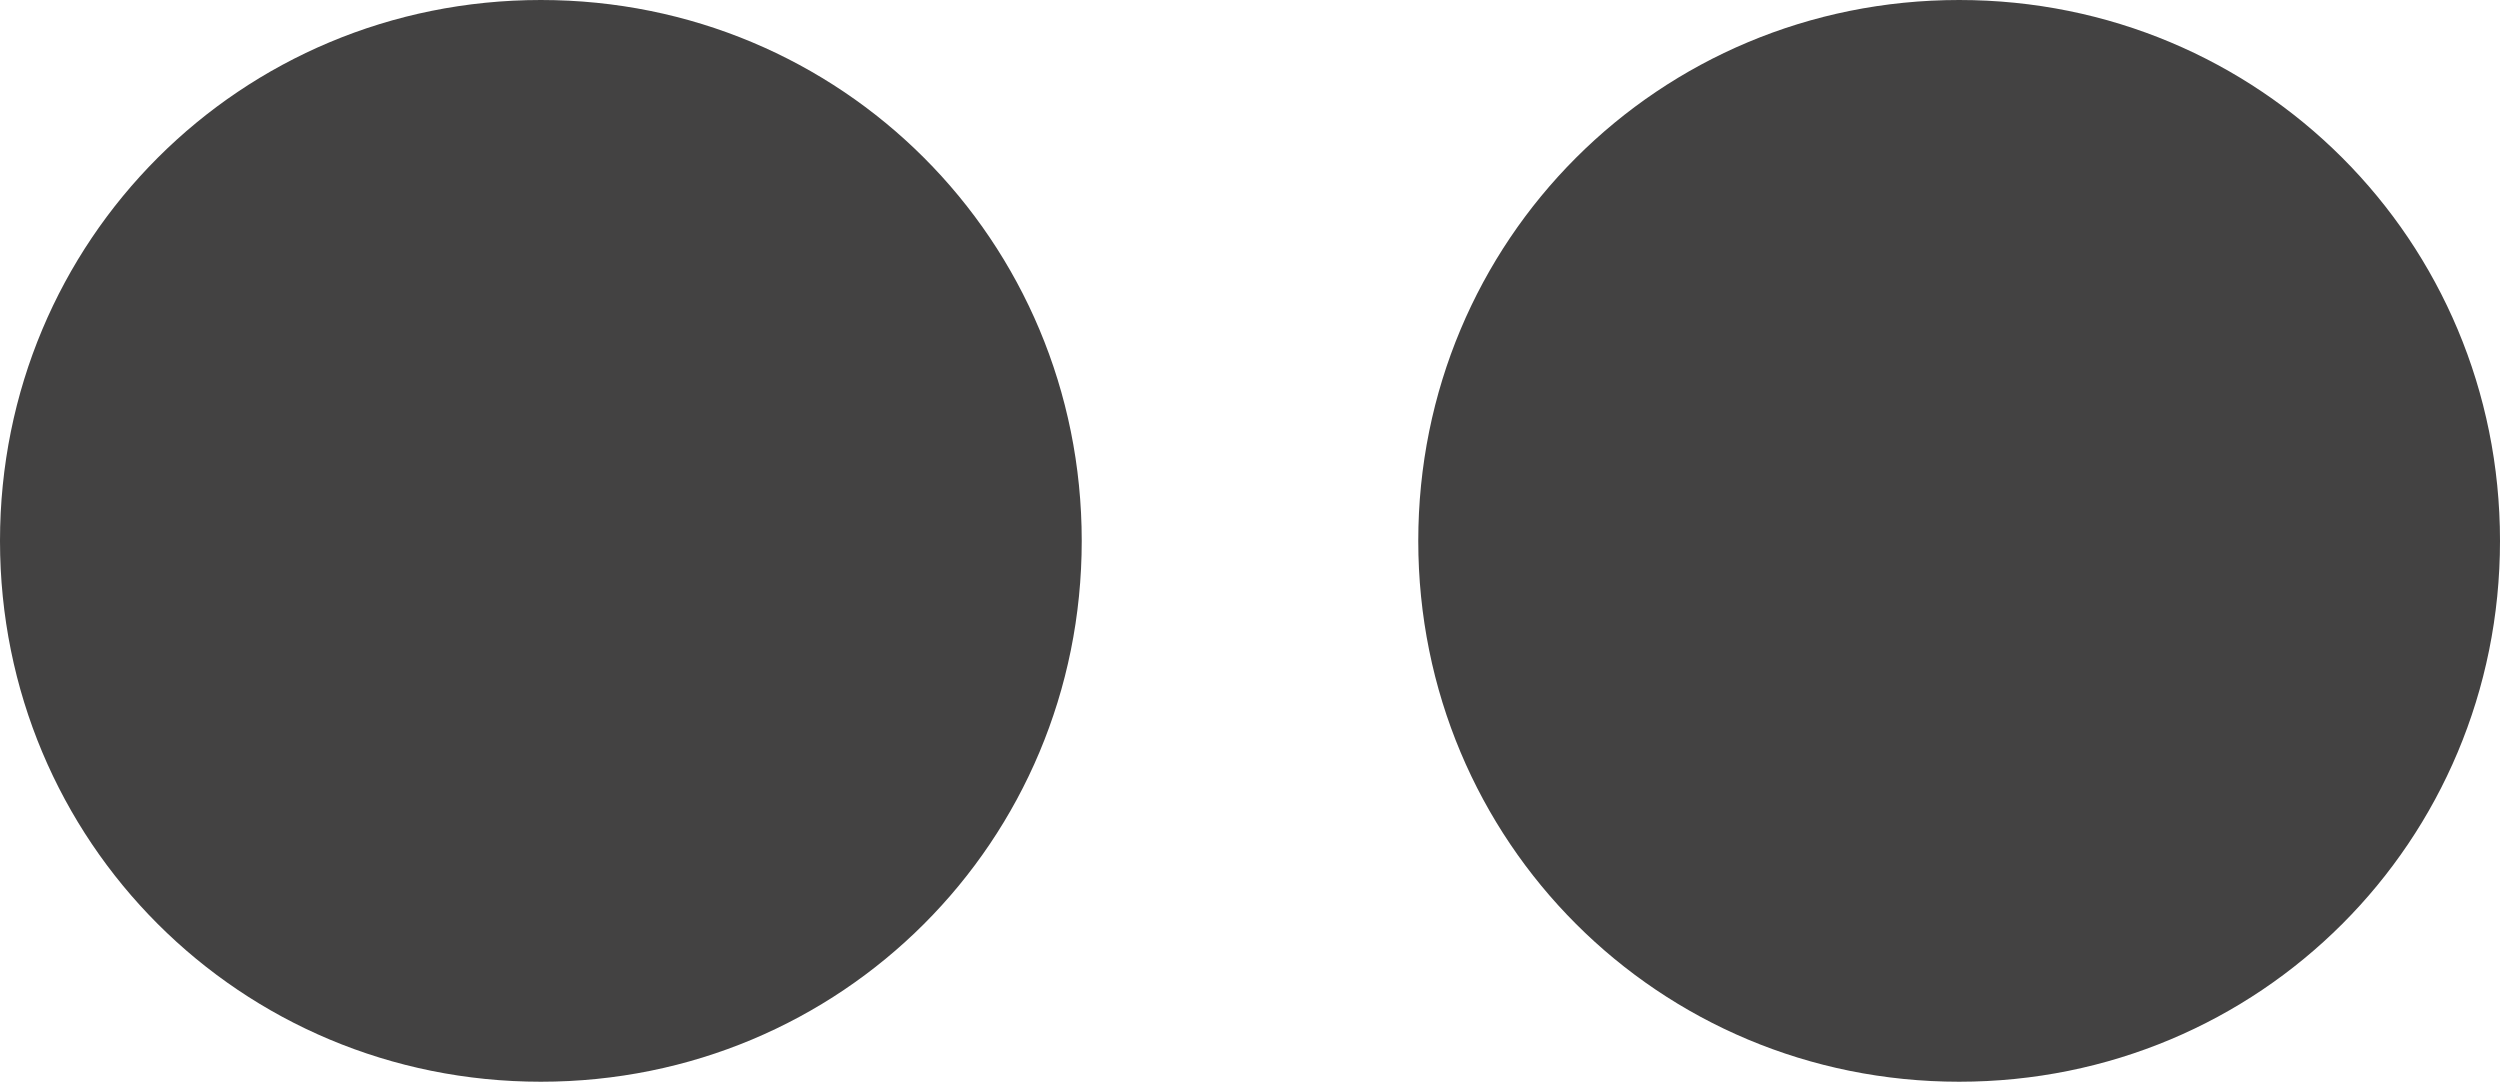
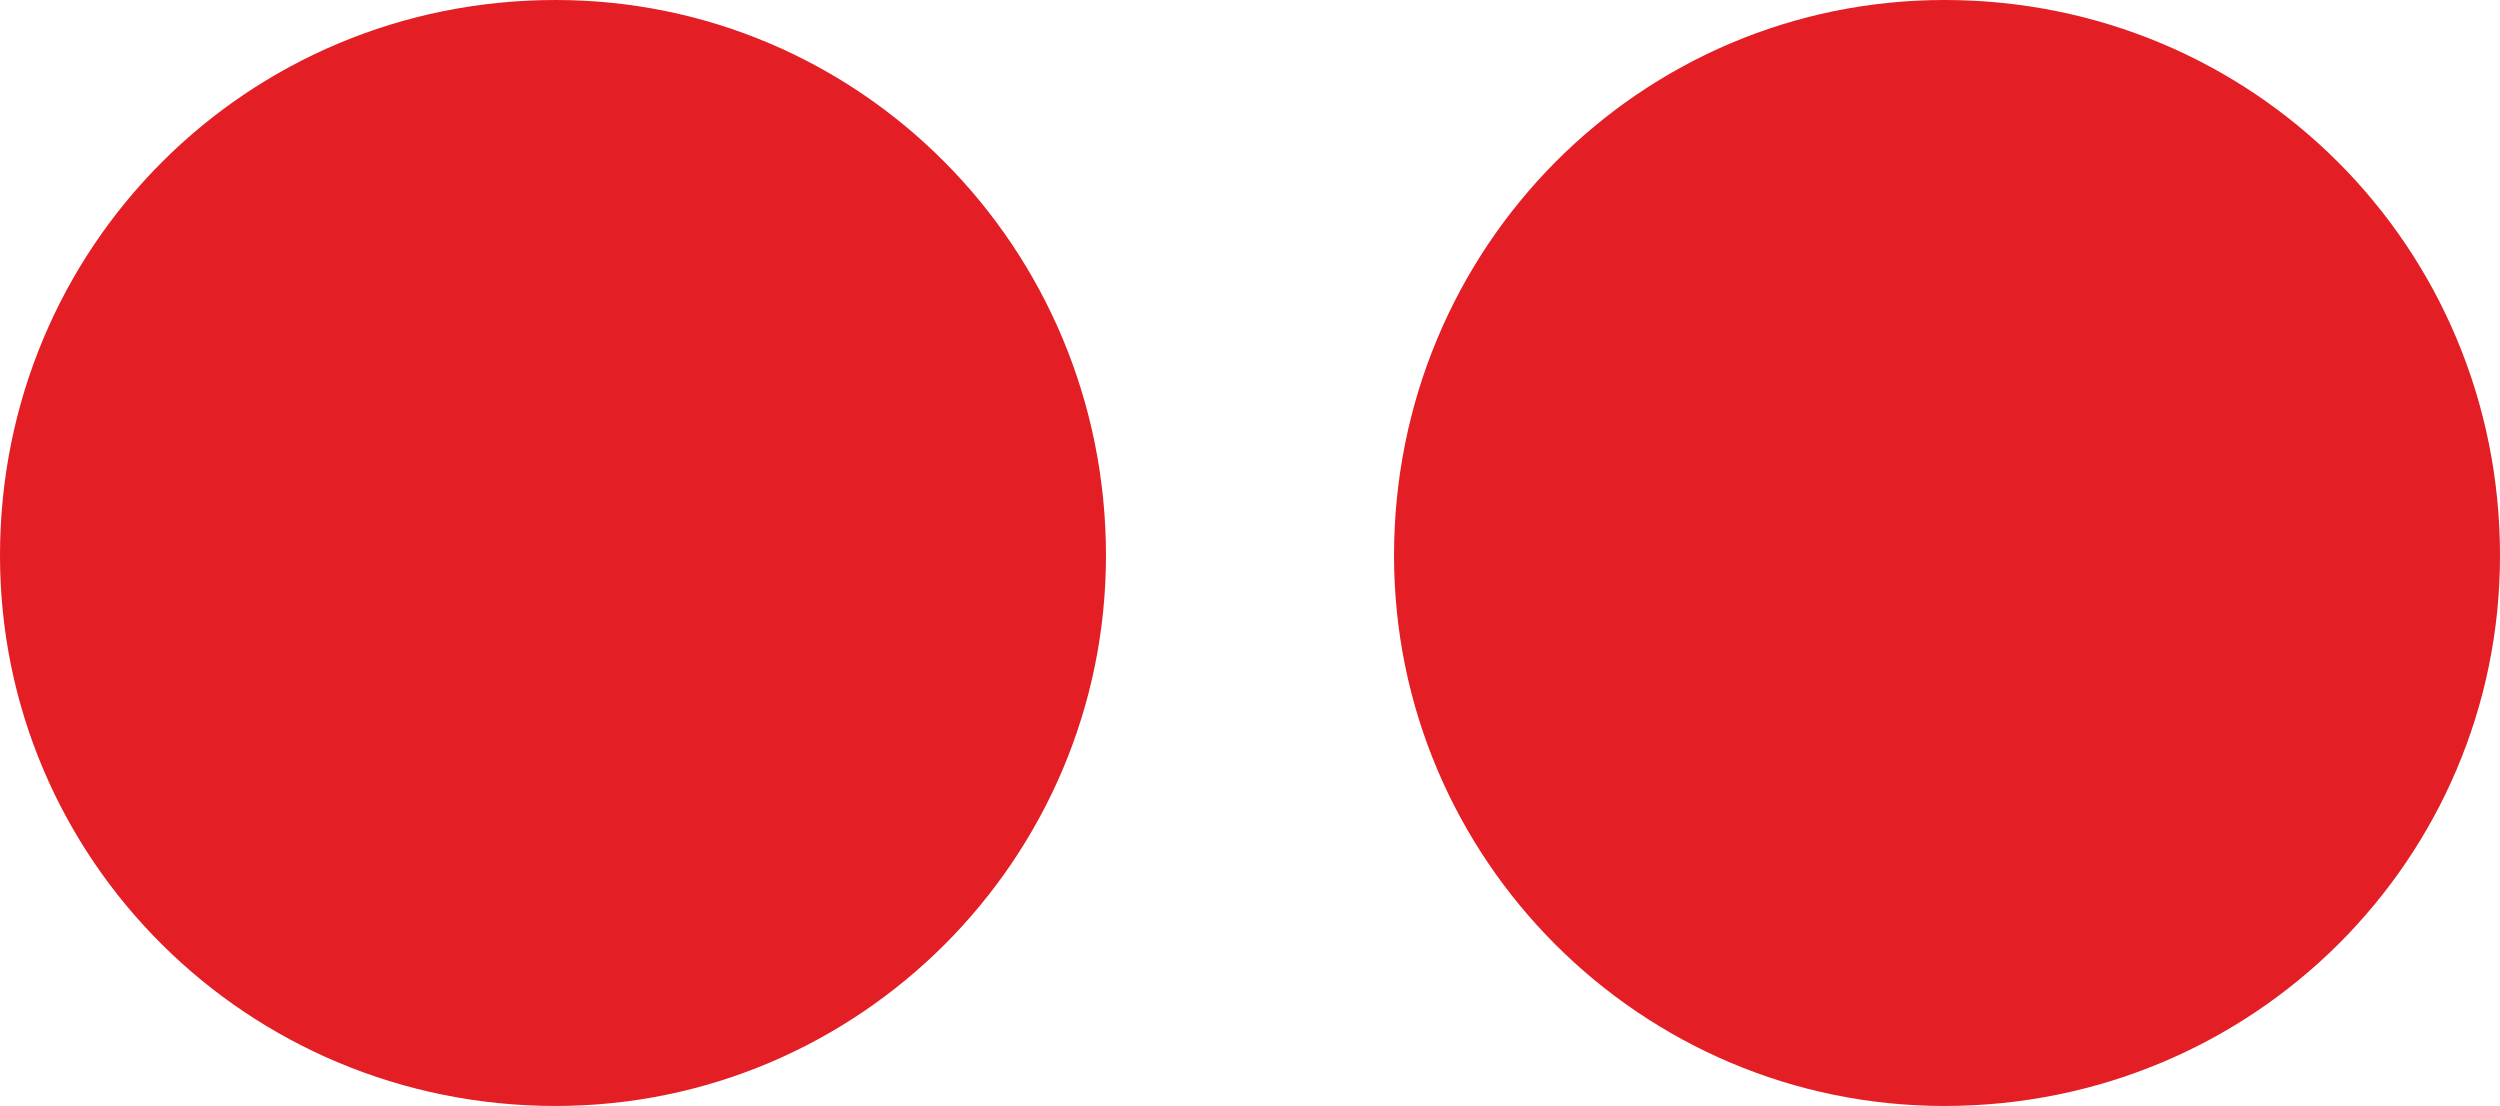
- <svg xmlns="http://www.w3.org/2000/svg" xml:space="preserve" width="416px" height="180px" version="1.1" style="shape-rendering:geometricPrecision; text-rendering:geometricPrecision; image-rendering:optimizeQuality; fill-rule:evenodd; clip-rule:evenodd" viewBox="0 0 416 180">
+ <svg xmlns="http://www.w3.org/2000/svg" xml:space="preserve" width="486px" height="215px" version="1.1" style="shape-rendering:geometricPrecision; text-rendering:geometricPrecision; image-rendering:optimizeQuality; fill-rule:evenodd; clip-rule:evenodd" viewBox="0 0 486 215">
  <defs>
    <style type="text/css">
   
-     .fil0 {fill:#434242}
+     .fil0 {fill:#E31E24}
   
  </style>
  </defs>
  <g id="Layer_x0020_1">
-     <path class="fil0" d="M90 0c-50,0 -90,40 -90,90 0,50 40,90 90,90 50,0 90,-40 90,-90 0,-50 -40,-90 -90,-90zm236 0c-50,0 -90,40 -90,90 0,50 40,90 90,90 50,0 90,-40 90,-90 0,-50 -40,-90 -90,-90z" />
+     <path class="fil0" d="M108 0c-60,0 -108,48 -108,108 0,59 48,107 108,107 59,0 107,-48 107,-107 0,-60 -48,-108 -107,-108zm270 0c-59,0 -107,48 -107,108 0,59 48,107 107,107 60,0 108,-48 108,-107 0,-60 -48,-108 -108,-108z" />
  </g>
</svg>
